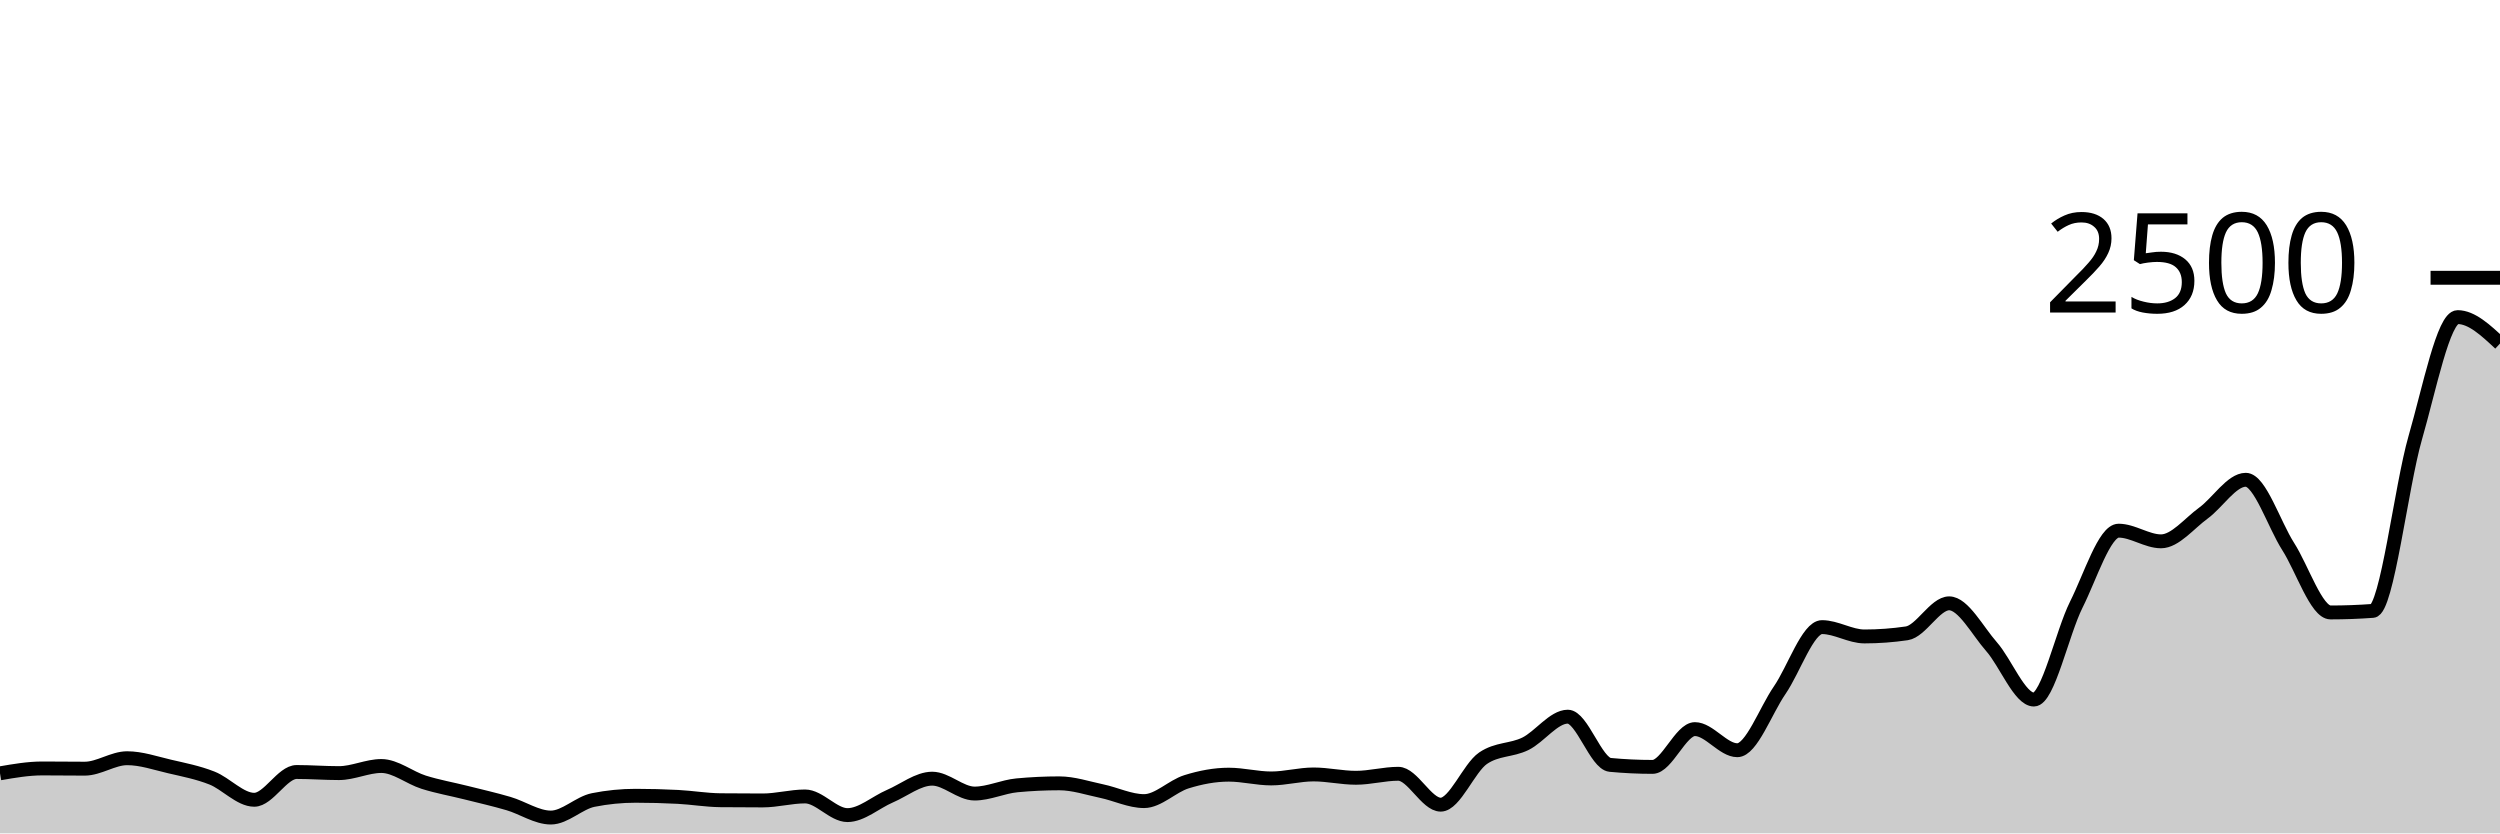
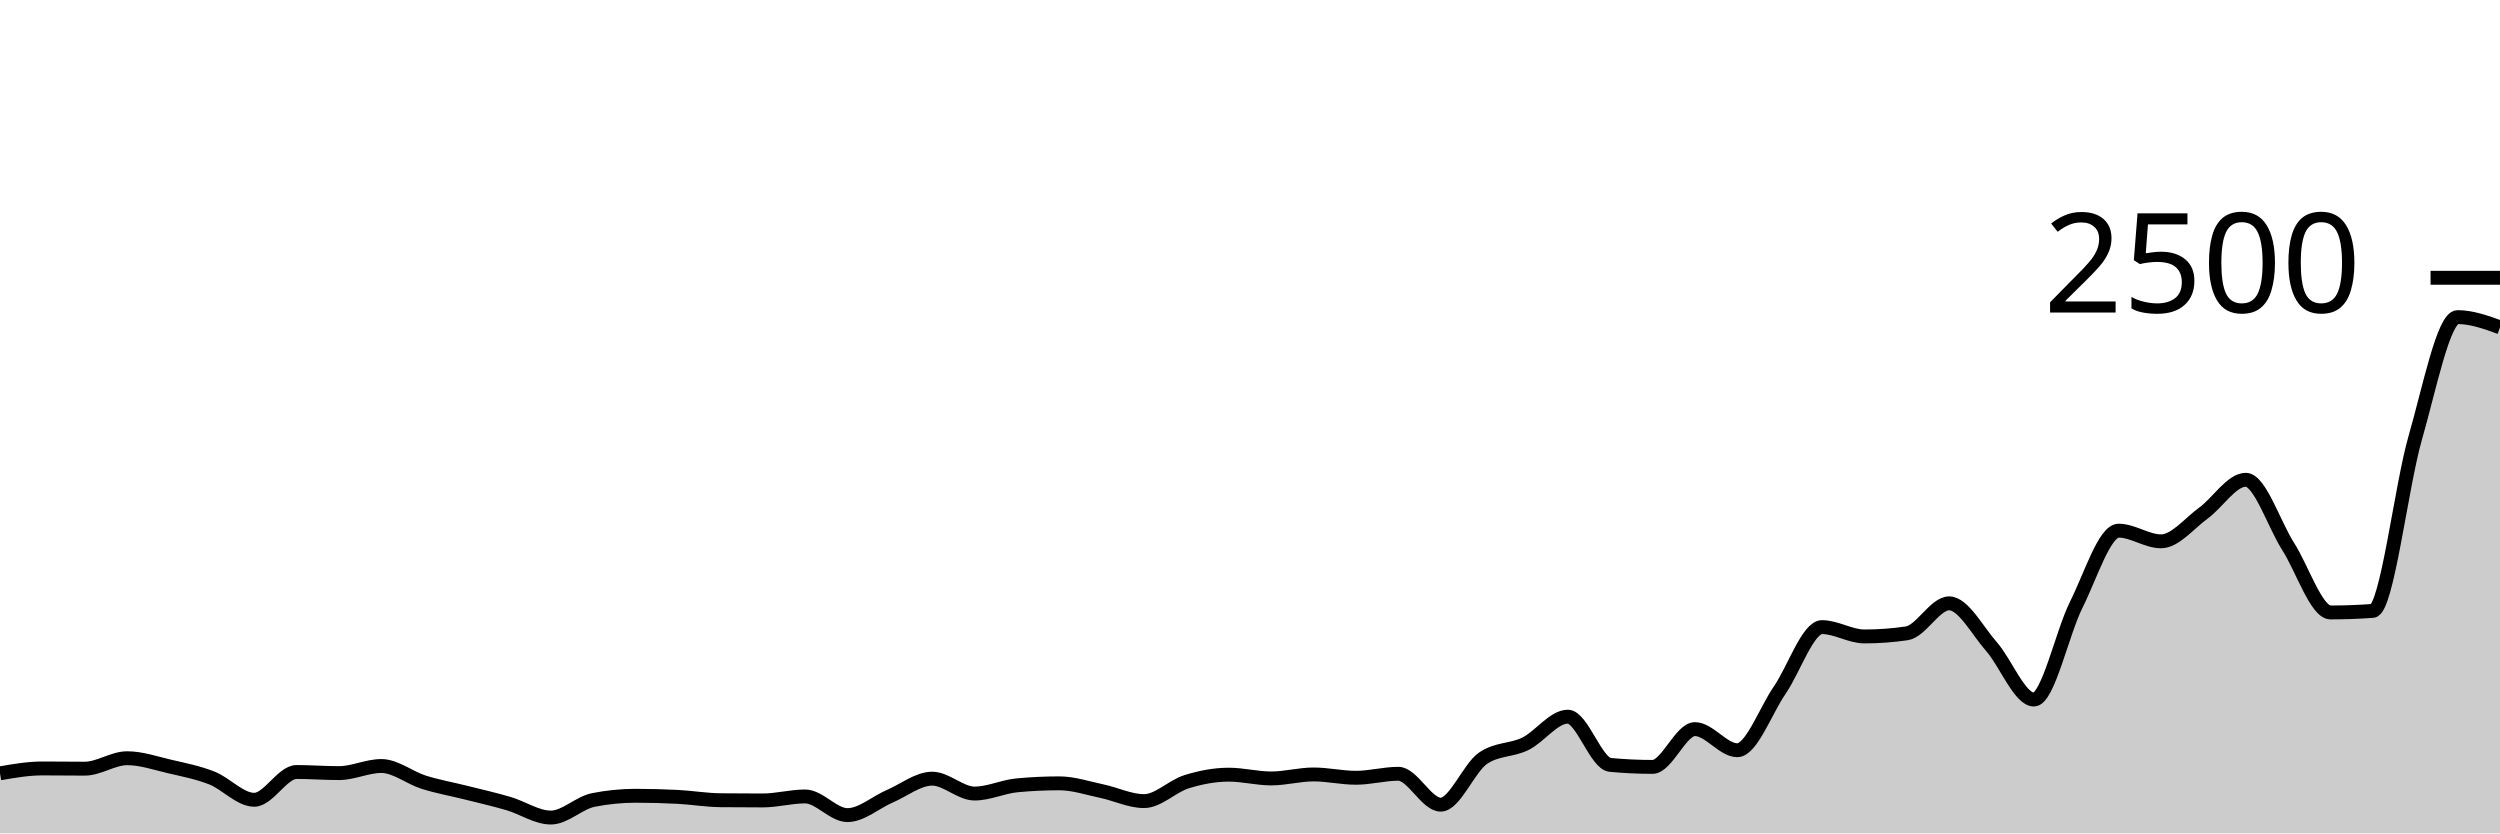
<svg xmlns="http://www.w3.org/2000/svg" viewBox="0 0 180 60">
  <g transform="translate(0,20)">
-     <path class="area" fill="rgba(0, 0, 0, 0.2)" d="M0,35.68C1.017,35.504,2.034,35.328,3.051,35.328C4.068,35.328,5.085,35.344,6.102,35.344C7.119,35.344,8.136,34.592,9.153,34.592C10.169,34.592,11.186,34.947,12.203,35.184C13.22,35.421,14.237,35.616,15.254,36.016C16.271,36.416,17.288,37.584,18.305,37.584C19.322,37.584,20.339,35.584,21.356,35.584C22.373,35.584,23.39,35.664,24.407,35.664C25.424,35.664,26.441,35.152,27.458,35.152C28.475,35.152,29.492,36,30.508,36.32C31.525,36.64,32.542,36.816,33.559,37.072C34.576,37.328,35.593,37.557,36.61,37.856C37.627,38.155,38.644,38.864,39.661,38.864C40.678,38.864,41.695,37.803,42.712,37.6C43.729,37.397,44.746,37.296,45.763,37.296C46.78,37.296,47.797,37.323,48.814,37.376C49.831,37.429,50.847,37.605,51.864,37.616C52.881,37.627,53.898,37.632,54.915,37.632C55.932,37.632,56.949,37.344,57.966,37.344C58.983,37.344,60,38.688,61.017,38.688C62.034,38.688,63.051,37.765,64.068,37.328C65.085,36.891,66.102,36.064,67.119,36.064C68.136,36.064,69.153,37.136,70.169,37.136C71.186,37.136,72.203,36.64,73.22,36.544C74.237,36.448,75.254,36.4,76.271,36.4C77.288,36.4,78.305,36.747,79.322,36.96C80.339,37.173,81.356,37.68,82.373,37.68C83.39,37.68,84.407,36.605,85.424,36.288C86.441,35.971,87.458,35.776,88.475,35.776C89.492,35.776,90.508,36.048,91.525,36.048C92.542,36.048,93.559,35.76,94.576,35.76C95.593,35.76,96.61,36,97.627,36C98.644,36,99.661,35.712,100.678,35.712C101.695,35.712,102.712,37.936,103.729,37.936C104.746,37.936,105.763,35.285,106.78,34.592C107.797,33.899,108.814,34.051,109.831,33.552C110.847,33.053,111.864,31.6,112.881,31.6C113.898,31.6,114.915,34.976,115.932,35.072C116.949,35.168,117.966,35.216,118.983,35.216C120,35.216,121.017,32.496,122.034,32.496C123.051,32.496,124.068,34.016,125.085,34.016C126.102,34.016,127.119,31.173,128.136,29.696C129.153,28.219,130.169,25.152,131.186,25.152C132.203,25.152,133.22,25.824,134.237,25.824C135.254,25.824,136.271,25.749,137.288,25.6C138.305,25.451,139.322,23.44,140.339,23.44C141.356,23.44,142.373,25.405,143.39,26.56C144.407,27.715,145.424,30.368,146.441,30.368C147.458,30.368,148.475,25.563,149.492,23.536C150.508,21.509,151.525,18.208,152.542,18.208C153.559,18.208,154.576,18.976,155.593,18.976C156.61,18.976,157.627,17.683,158.644,16.944C159.661,16.205,160.678,14.544,161.695,14.544C162.712,14.544,163.729,17.752,164.746,19.344C165.763,20.936,166.78,24.096,167.797,24.096C168.814,24.096,169.831,24.059,170.847,23.984C171.864,23.909,172.881,15.045,173.898,11.52C174.915,7.995,175.932,2.832,176.949,2.832C177.966,2.832,178.983,3.784,180,4.736L180,40C178.983,40,177.966,40,176.949,40C175.932,40,174.915,40,173.898,40C172.881,40,171.864,40,170.847,40C169.831,40,168.814,40,167.797,40C166.78,40,165.763,40,164.746,40C163.729,40,162.712,40,161.695,40C160.678,40,159.661,40,158.644,40C157.627,40,156.61,40,155.593,40C154.576,40,153.559,40,152.542,40C151.525,40,150.508,40,149.492,40C148.475,40,147.458,40,146.441,40C145.424,40,144.407,40,143.39,40C142.373,40,141.356,40,140.339,40C139.322,40,138.305,40,137.288,40C136.271,40,135.254,40,134.237,40C133.22,40,132.203,40,131.186,40C130.169,40,129.153,40,128.136,40C127.119,40,126.102,40,125.085,40C124.068,40,123.051,40,122.034,40C121.017,40,120,40,118.983,40C117.966,40,116.949,40,115.932,40C114.915,40,113.898,40,112.881,40C111.864,40,110.847,40,109.831,40C108.814,40,107.797,40,106.78,40C105.763,40,104.746,40,103.729,40C102.712,40,101.695,40,100.678,40C99.661,40,98.644,40,97.627,40C96.61,40,95.593,40,94.576,40C93.559,40,92.542,40,91.525,40C90.508,40,89.492,40,88.475,40C87.458,40,86.441,40,85.424,40C84.407,40,83.39,40,82.373,40C81.356,40,80.339,40,79.322,40C78.305,40,77.288,40,76.271,40C75.254,40,74.237,40,73.22,40C72.203,40,71.186,40,70.169,40C69.153,40,68.136,40,67.119,40C66.102,40,65.085,40,64.068,40C63.051,40,62.034,40,61.017,40C60,40,58.983,40,57.966,40C56.949,40,55.932,40,54.915,40C53.898,40,52.881,40,51.864,40C50.847,40,49.831,40,48.814,40C47.797,40,46.78,40,45.763,40C44.746,40,43.729,40,42.712,40C41.695,40,40.678,40,39.661,40C38.644,40,37.627,40,36.61,40C35.593,40,34.576,40,33.559,40C32.542,40,31.525,40,30.508,40C29.492,40,28.475,40,27.458,40C26.441,40,25.424,40,24.407,40C23.39,40,22.373,40,21.356,40C20.339,40,19.322,40,18.305,40C17.288,40,16.271,40,15.254,40C14.237,40,13.22,40,12.203,40C11.186,40,10.169,40,9.153,40C8.136,40,7.119,40,6.102,40C5.085,40,4.068,40,3.051,40C2.034,40,1.017,40,0,40Z" />
-     <path class="line" stroke="black" fill="none" d="M0,35.68C1.017,35.504,2.034,35.328,3.051,35.328C4.068,35.328,5.085,35.344,6.102,35.344C7.119,35.344,8.136,34.592,9.153,34.592C10.169,34.592,11.186,34.947,12.203,35.184C13.22,35.421,14.237,35.616,15.254,36.016C16.271,36.416,17.288,37.584,18.305,37.584C19.322,37.584,20.339,35.584,21.356,35.584C22.373,35.584,23.39,35.664,24.407,35.664C25.424,35.664,26.441,35.152,27.458,35.152C28.475,35.152,29.492,36,30.508,36.32C31.525,36.64,32.542,36.816,33.559,37.072C34.576,37.328,35.593,37.557,36.61,37.856C37.627,38.155,38.644,38.864,39.661,38.864C40.678,38.864,41.695,37.803,42.712,37.6C43.729,37.397,44.746,37.296,45.763,37.296C46.78,37.296,47.797,37.323,48.814,37.376C49.831,37.429,50.847,37.605,51.864,37.616C52.881,37.627,53.898,37.632,54.915,37.632C55.932,37.632,56.949,37.344,57.966,37.344C58.983,37.344,60,38.688,61.017,38.688C62.034,38.688,63.051,37.765,64.068,37.328C65.085,36.891,66.102,36.064,67.119,36.064C68.136,36.064,69.153,37.136,70.169,37.136C71.186,37.136,72.203,36.64,73.22,36.544C74.237,36.448,75.254,36.4,76.271,36.4C77.288,36.4,78.305,36.747,79.322,36.96C80.339,37.173,81.356,37.68,82.373,37.68C83.39,37.68,84.407,36.605,85.424,36.288C86.441,35.971,87.458,35.776,88.475,35.776C89.492,35.776,90.508,36.048,91.525,36.048C92.542,36.048,93.559,35.76,94.576,35.76C95.593,35.76,96.61,36,97.627,36C98.644,36,99.661,35.712,100.678,35.712C101.695,35.712,102.712,37.936,103.729,37.936C104.746,37.936,105.763,35.285,106.78,34.592C107.797,33.899,108.814,34.051,109.831,33.552C110.847,33.053,111.864,31.6,112.881,31.6C113.898,31.6,114.915,34.976,115.932,35.072C116.949,35.168,117.966,35.216,118.983,35.216C120,35.216,121.017,32.496,122.034,32.496C123.051,32.496,124.068,34.016,125.085,34.016C126.102,34.016,127.119,31.173,128.136,29.696C129.153,28.219,130.169,25.152,131.186,25.152C132.203,25.152,133.22,25.824,134.237,25.824C135.254,25.824,136.271,25.749,137.288,25.6C138.305,25.451,139.322,23.44,140.339,23.44C141.356,23.44,142.373,25.405,143.39,26.56C144.407,27.715,145.424,30.368,146.441,30.368C147.458,30.368,148.475,25.563,149.492,23.536C150.508,21.509,151.525,18.208,152.542,18.208C153.559,18.208,154.576,18.976,155.593,18.976C156.61,18.976,157.627,17.683,158.644,16.944C159.661,16.205,160.678,14.544,161.695,14.544C162.712,14.544,163.729,17.752,164.746,19.344C165.763,20.936,166.78,24.096,167.797,24.096C168.814,24.096,169.831,24.059,170.847,23.984C171.864,23.909,172.881,15.045,173.898,11.52C174.915,7.995,175.932,2.832,176.949,2.832C177.966,2.832,178.983,3.784,180,4.736" />
+     <path class="area" fill="rgba(0, 0, 0, 0.2)" d="M0,35.68C1.017,35.504,2.034,35.328,3.051,35.328C4.068,35.328,5.085,35.344,6.102,35.344C7.119,35.344,8.136,34.592,9.153,34.592C10.169,34.592,11.186,34.947,12.203,35.184C13.22,35.421,14.237,35.616,15.254,36.016C16.271,36.416,17.288,37.584,18.305,37.584C19.322,37.584,20.339,35.584,21.356,35.584C22.373,35.584,23.39,35.664,24.407,35.664C25.424,35.664,26.441,35.152,27.458,35.152C28.475,35.152,29.492,36,30.508,36.32C31.525,36.64,32.542,36.816,33.559,37.072C34.576,37.328,35.593,37.557,36.61,37.856C37.627,38.155,38.644,38.864,39.661,38.864C40.678,38.864,41.695,37.803,42.712,37.6C43.729,37.397,44.746,37.296,45.763,37.296C46.78,37.296,47.797,37.323,48.814,37.376C49.831,37.429,50.847,37.605,51.864,37.616C52.881,37.627,53.898,37.632,54.915,37.632C55.932,37.632,56.949,37.344,57.966,37.344C58.983,37.344,60,38.688,61.017,38.688C62.034,38.688,63.051,37.765,64.068,37.328C65.085,36.891,66.102,36.064,67.119,36.064C68.136,36.064,69.153,37.136,70.169,37.136C71.186,37.136,72.203,36.64,73.22,36.544C74.237,36.448,75.254,36.4,76.271,36.4C77.288,36.4,78.305,36.747,79.322,36.96C80.339,37.173,81.356,37.68,82.373,37.68C83.39,37.68,84.407,36.605,85.424,36.288C86.441,35.971,87.458,35.776,88.475,35.776C89.492,35.776,90.508,36.048,91.525,36.048C92.542,36.048,93.559,35.76,94.576,35.76C95.593,35.76,96.61,36,97.627,36C98.644,36,99.661,35.712,100.678,35.712C101.695,35.712,102.712,37.936,103.729,37.936C104.746,37.936,105.763,35.285,106.78,34.592C107.797,33.899,108.814,34.051,109.831,33.552C110.847,33.053,111.864,31.6,112.881,31.6C113.898,31.6,114.915,34.976,115.932,35.072C116.949,35.168,117.966,35.216,118.983,35.216C120,35.216,121.017,32.496,122.034,32.496C123.051,32.496,124.068,34.016,125.085,34.016C126.102,34.016,127.119,31.173,128.136,29.696C129.153,28.219,130.169,25.152,131.186,25.152C132.203,25.152,133.22,25.824,134.237,25.824C135.254,25.824,136.271,25.749,137.288,25.6C138.305,25.451,139.322,23.44,140.339,23.44C141.356,23.44,142.373,25.405,143.39,26.56C144.407,27.715,145.424,30.368,146.441,30.368C147.458,30.368,148.475,25.563,149.492,23.536C150.508,21.509,151.525,18.208,152.542,18.208C153.559,18.208,154.576,18.976,155.593,18.976C156.61,18.976,157.627,17.683,158.644,16.944C159.661,16.205,160.678,14.544,161.695,14.544C162.712,14.544,163.729,17.752,164.746,19.344C165.763,20.936,166.78,24.096,167.797,24.096C168.814,24.096,169.831,24.059,170.847,23.984C171.864,23.909,172.881,15.045,173.898,11.52C174.915,7.995,175.932,2.832,176.949,2.832C177.966,2.832,178.983,3.2,180,3.568L180,40C178.983,40,177.966,40,176.949,40C175.932,40,174.915,40,173.898,40C172.881,40,171.864,40,170.847,40C169.831,40,168.814,40,167.797,40C166.78,40,165.763,40,164.746,40C163.729,40,162.712,40,161.695,40C160.678,40,159.661,40,158.644,40C157.627,40,156.61,40,155.593,40C154.576,40,153.559,40,152.542,40C151.525,40,150.508,40,149.492,40C148.475,40,147.458,40,146.441,40C145.424,40,144.407,40,143.39,40C142.373,40,141.356,40,140.339,40C139.322,40,138.305,40,137.288,40C136.271,40,135.254,40,134.237,40C133.22,40,132.203,40,131.186,40C130.169,40,129.153,40,128.136,40C127.119,40,126.102,40,125.085,40C124.068,40,123.051,40,122.034,40C121.017,40,120,40,118.983,40C117.966,40,116.949,40,115.932,40C114.915,40,113.898,40,112.881,40C111.864,40,110.847,40,109.831,40C108.814,40,107.797,40,106.78,40C105.763,40,104.746,40,103.729,40C102.712,40,101.695,40,100.678,40C99.661,40,98.644,40,97.627,40C96.61,40,95.593,40,94.576,40C93.559,40,92.542,40,91.525,40C90.508,40,89.492,40,88.475,40C87.458,40,86.441,40,85.424,40C84.407,40,83.39,40,82.373,40C81.356,40,80.339,40,79.322,40C78.305,40,77.288,40,76.271,40C75.254,40,74.237,40,73.22,40C72.203,40,71.186,40,70.169,40C69.153,40,68.136,40,67.119,40C66.102,40,65.085,40,64.068,40C63.051,40,62.034,40,61.017,40C60,40,58.983,40,57.966,40C56.949,40,55.932,40,54.915,40C53.898,40,52.881,40,51.864,40C50.847,40,49.831,40,48.814,40C47.797,40,46.78,40,45.763,40C44.746,40,43.729,40,42.712,40C41.695,40,40.678,40,39.661,40C38.644,40,37.627,40,36.61,40C35.593,40,34.576,40,33.559,40C32.542,40,31.525,40,30.508,40C29.492,40,28.475,40,27.458,40C26.441,40,25.424,40,24.407,40C23.39,40,22.373,40,21.356,40C20.339,40,19.322,40,18.305,40C17.288,40,16.271,40,15.254,40C14.237,40,13.22,40,12.203,40C11.186,40,10.169,40,9.153,40C8.136,40,7.119,40,6.102,40C5.085,40,4.068,40,3.051,40C2.034,40,1.017,40,0,40Z" />
+     <path class="line" stroke="black" fill="none" d="M0,35.68C1.017,35.504,2.034,35.328,3.051,35.328C4.068,35.328,5.085,35.344,6.102,35.344C7.119,35.344,8.136,34.592,9.153,34.592C10.169,34.592,11.186,34.947,12.203,35.184C13.22,35.421,14.237,35.616,15.254,36.016C16.271,36.416,17.288,37.584,18.305,37.584C19.322,37.584,20.339,35.584,21.356,35.584C22.373,35.584,23.39,35.664,24.407,35.664C25.424,35.664,26.441,35.152,27.458,35.152C28.475,35.152,29.492,36,30.508,36.32C31.525,36.64,32.542,36.816,33.559,37.072C34.576,37.328,35.593,37.557,36.61,37.856C37.627,38.155,38.644,38.864,39.661,38.864C40.678,38.864,41.695,37.803,42.712,37.6C43.729,37.397,44.746,37.296,45.763,37.296C46.78,37.296,47.797,37.323,48.814,37.376C49.831,37.429,50.847,37.605,51.864,37.616C52.881,37.627,53.898,37.632,54.915,37.632C55.932,37.632,56.949,37.344,57.966,37.344C58.983,37.344,60,38.688,61.017,38.688C62.034,38.688,63.051,37.765,64.068,37.328C65.085,36.891,66.102,36.064,67.119,36.064C68.136,36.064,69.153,37.136,70.169,37.136C71.186,37.136,72.203,36.64,73.22,36.544C74.237,36.448,75.254,36.4,76.271,36.4C77.288,36.4,78.305,36.747,79.322,36.96C80.339,37.173,81.356,37.68,82.373,37.68C83.39,37.68,84.407,36.605,85.424,36.288C86.441,35.971,87.458,35.776,88.475,35.776C89.492,35.776,90.508,36.048,91.525,36.048C92.542,36.048,93.559,35.76,94.576,35.76C95.593,35.76,96.61,36,97.627,36C98.644,36,99.661,35.712,100.678,35.712C101.695,35.712,102.712,37.936,103.729,37.936C104.746,37.936,105.763,35.285,106.78,34.592C107.797,33.899,108.814,34.051,109.831,33.552C110.847,33.053,111.864,31.6,112.881,31.6C113.898,31.6,114.915,34.976,115.932,35.072C116.949,35.168,117.966,35.216,118.983,35.216C120,35.216,121.017,32.496,122.034,32.496C123.051,32.496,124.068,34.016,125.085,34.016C126.102,34.016,127.119,31.173,128.136,29.696C129.153,28.219,130.169,25.152,131.186,25.152C132.203,25.152,133.22,25.824,134.237,25.824C135.254,25.824,136.271,25.749,137.288,25.6C138.305,25.451,139.322,23.44,140.339,23.44C141.356,23.44,142.373,25.405,143.39,26.56C144.407,27.715,145.424,30.368,146.441,30.368C147.458,30.368,148.475,25.563,149.492,23.536C150.508,21.509,151.525,18.208,152.542,18.208C153.559,18.208,154.576,18.976,155.593,18.976C156.61,18.976,157.627,17.683,158.644,16.944C159.661,16.205,160.678,14.544,161.695,14.544C162.712,14.544,163.729,17.752,164.746,19.344C165.763,20.936,166.78,24.096,167.797,24.096C168.814,24.096,169.831,24.059,170.847,23.984C171.864,23.909,172.881,15.045,173.898,11.52C174.915,7.995,175.932,2.832,176.949,2.832C177.966,2.832,178.983,3.2,180,3.568" />
    <path class="axis-ceiling" stroke-width="1" stroke="black" fill="none" d="M175,0L180,0" />
    <text class="axis-ceiling-label" font-family="sans-serif" text-anchor="end" font-size="10px" x="170" y="2.5">2500</text>
  </g>
</svg>
